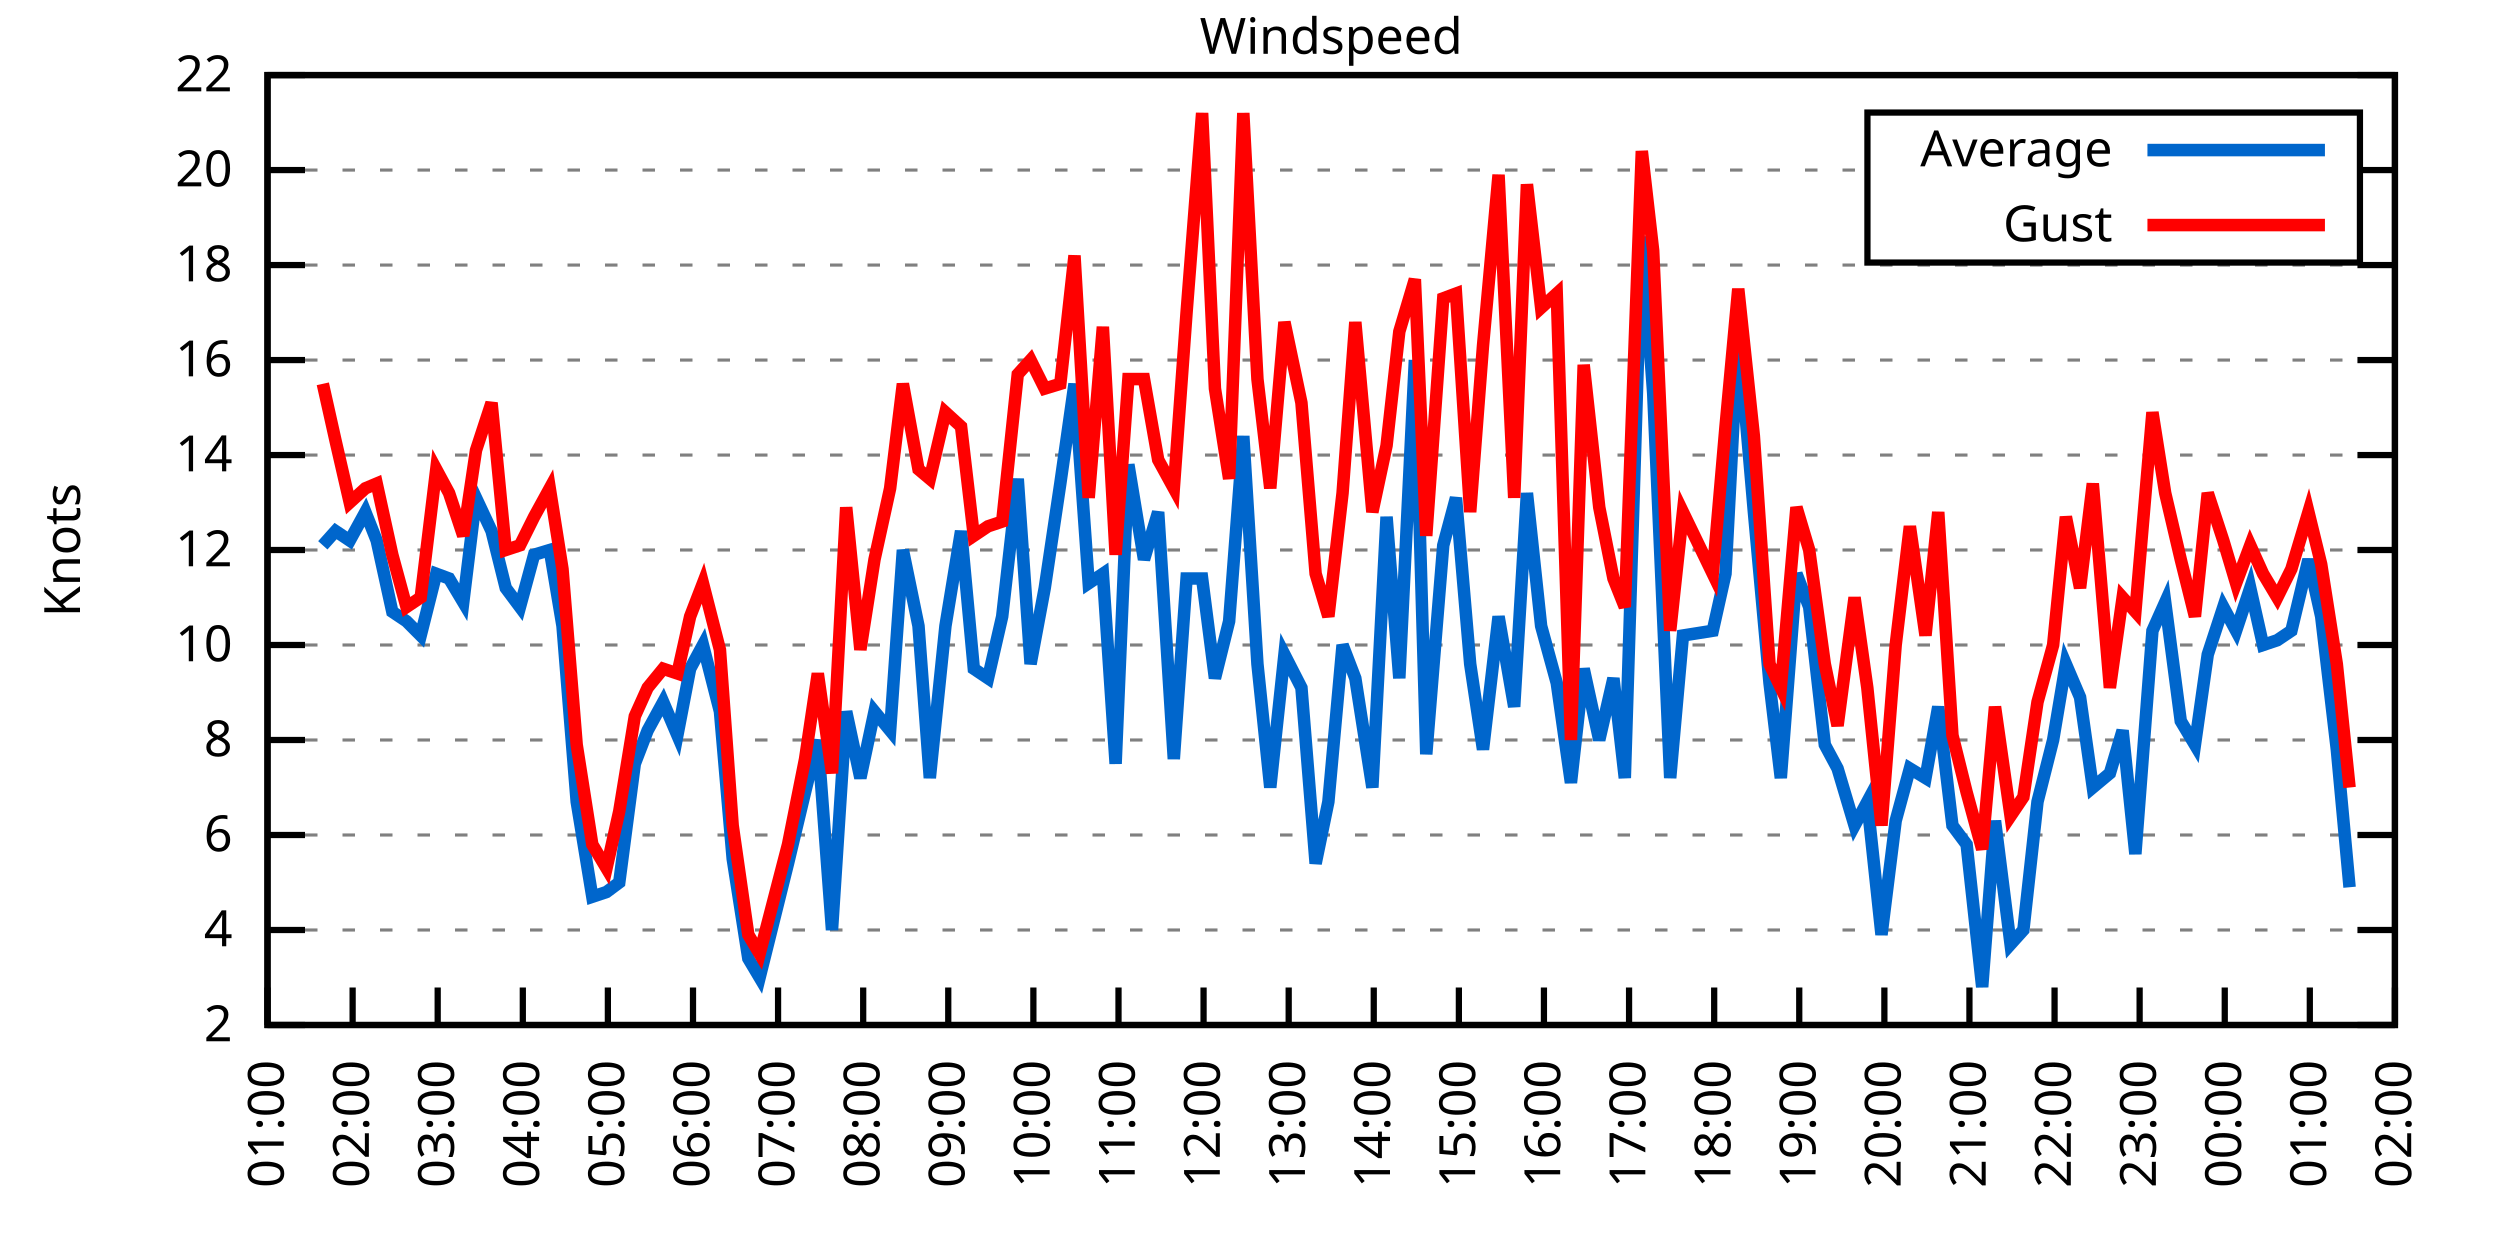
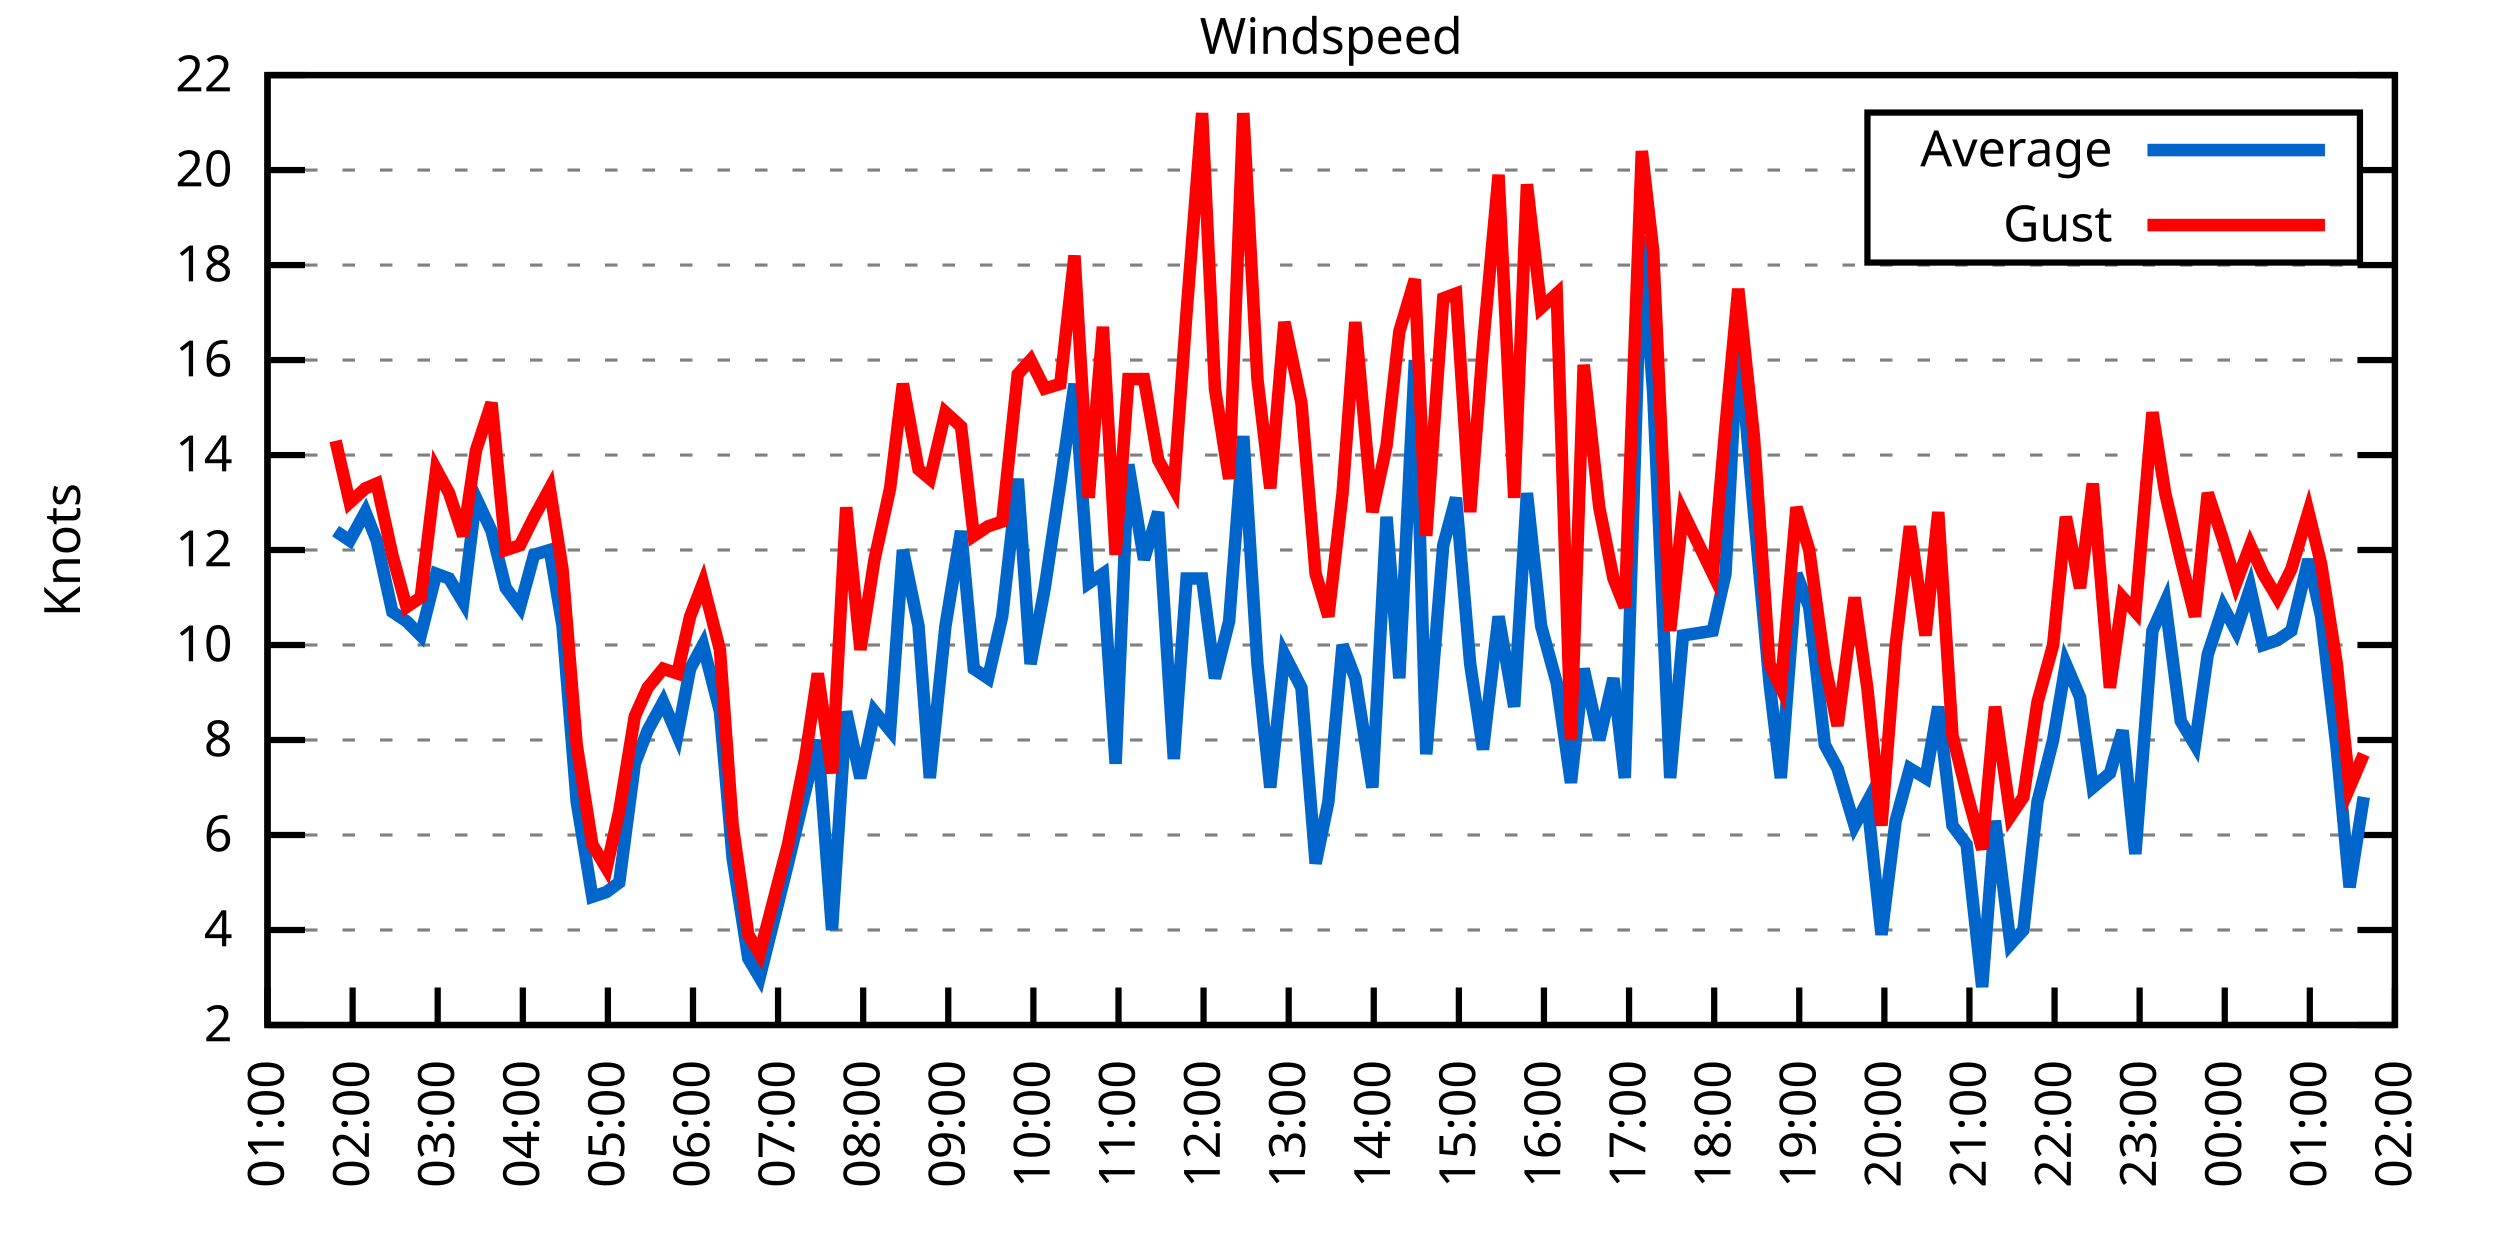
<svg xmlns="http://www.w3.org/2000/svg" xmlns:xlink="http://www.w3.org/1999/xlink" width="400" height="200" viewBox="0 0 400 200">
  <g id="gnuplot_canvas">
    <rect x="0" y="0" width="400" height="200" fill="none" />
    <defs>
      <circle id="gpDot" r="0.5" stroke-width="0.5" stroke="currentColor" />
      <path id="gpPt0" stroke-width="0.333" stroke="currentColor" d="M-1,0 h2 M0,-1 v2" />
      <path id="gpPt1" stroke-width="0.333" stroke="currentColor" d="M-1,-1 L1,1 M1,-1 L-1,1" />
      <path id="gpPt2" stroke-width="0.333" stroke="currentColor" d="M-1,0 L1,0 M0,-1 L0,1 M-1,-1 L1,1 M-1,1 L1,-1" />
      <rect id="gpPt3" stroke-width="0.333" stroke="currentColor" x="-1" y="-1" width="2" height="2" />
      <rect id="gpPt4" stroke-width="0.333" stroke="currentColor" fill="currentColor" x="-1" y="-1" width="2" height="2" />
      <circle id="gpPt5" stroke-width="0.333" stroke="currentColor" cx="0" cy="0" r="1" />
      <use xlink:href="#gpPt5" id="gpPt6" fill="currentColor" stroke="none" />
      <path id="gpPt7" stroke-width="0.333" stroke="currentColor" d="M0,-1.33 L-1.33,0.67 L1.33,0.67 z" />
      <use xlink:href="#gpPt7" id="gpPt8" fill="currentColor" stroke="none" />
      <use xlink:href="#gpPt7" id="gpPt9" stroke="currentColor" transform="rotate(180)" />
      <use xlink:href="#gpPt9" id="gpPt10" fill="currentColor" stroke="none" />
      <use xlink:href="#gpPt3" id="gpPt11" stroke="currentColor" transform="rotate(45)" />
      <use xlink:href="#gpPt11" id="gpPt12" fill="currentColor" stroke="none" />
      <path id="gpPt13" stroke-width="0.333" stroke="currentColor" d="M0,1.330 L1.265,0.411 L0.782,-1.067 L-0.782,-1.076 L-1.265,0.411 z" />
      <use xlink:href="#gpPt13" id="gpPt14" fill="currentColor" stroke="none" />
      <filter id="textbox" filterUnits="objectBoundingBox" x="0" y="0" height="1" width="1">
        <feFlood flood-color="white" flood-opacity="1" result="bgnd" />
        <feComposite in="SourceGraphic" in2="bgnd" operator="atop" />
      </filter>
      <filter id="greybox" filterUnits="objectBoundingBox" x="0" y="0" height="1" width="1">
        <feFlood flood-color="lightgrey" flood-opacity="1" result="grey" />
        <feComposite in="SourceGraphic" in2="grey" operator="atop" />
      </filter>
    </defs>
    <g fill="none" color="white" stroke="currentColor" stroke-width="1.00" stroke-linecap="butt" stroke-linejoin="miter">
</g>
    <g fill="none" color="black" stroke="currentColor" stroke-width="1.00" stroke-linecap="butt" stroke-linejoin="miter">
      <g stroke="none" shape-rendering="crispEdges">
        <polygon fill="rgb(255, 255, 255)" points="42.80,164.00 383.18,164.00 383.18,12.02 42.80,12.02 " />
      </g>
    </g>
    <g fill="none" color="black" stroke="currentColor" stroke-width="1.00" stroke-linecap="butt" stroke-linejoin="miter">
</g>
    <g fill="none" color="black" stroke="black" stroke-width="0.50" stroke-linecap="butt" stroke-linejoin="miter">
</g>
    <g fill="none" color="gray" stroke="currentColor" stroke-width="0.50" stroke-linecap="butt" stroke-linejoin="miter">
      <path stroke="gray" stroke-dasharray="2,4" class="gridline" d="M42.80,164.00 L383.19,164.00  " />
    </g>
    <g fill="none" color="gray" stroke="gray" stroke-width="1.00" stroke-linecap="butt" stroke-linejoin="miter">
</g>
    <g fill="none" color="black" stroke="currentColor" stroke-width="1.00" stroke-linecap="butt" stroke-linejoin="miter">
      <path stroke="black" d="M42.80,164.00 L48.80,164.00 M383.19,164.00 L377.19,164.00  " />
      <g transform="translate(37.20,166.60)" stroke="none" fill="black" font-family="Sans" font-size="8.00" text-anchor="end">
        <text>
          <tspan font-family="Sans"> 2</tspan>
        </text>
      </g>
    </g>
    <g fill="none" color="black" stroke="currentColor" stroke-width="1.00" stroke-linecap="butt" stroke-linejoin="miter">
</g>
    <g fill="none" color="black" stroke="black" stroke-width="0.50" stroke-linecap="butt" stroke-linejoin="miter">
</g>
    <g fill="none" color="gray" stroke="currentColor" stroke-width="0.50" stroke-linecap="butt" stroke-linejoin="miter">
      <path stroke="gray" stroke-dasharray="2,4" class="gridline" d="M42.80,148.80 L383.19,148.80  " />
    </g>
    <g fill="none" color="gray" stroke="gray" stroke-width="1.00" stroke-linecap="butt" stroke-linejoin="miter">
</g>
    <g fill="none" color="black" stroke="currentColor" stroke-width="1.00" stroke-linecap="butt" stroke-linejoin="miter">
      <path stroke="black" d="M42.80,148.80 L48.80,148.80 M383.19,148.80 L377.19,148.80  " />
      <g transform="translate(37.20,151.40)" stroke="none" fill="black" font-family="Sans" font-size="8.00" text-anchor="end">
        <text>
          <tspan font-family="Sans"> 4</tspan>
        </text>
      </g>
    </g>
    <g fill="none" color="black" stroke="currentColor" stroke-width="1.00" stroke-linecap="butt" stroke-linejoin="miter">
</g>
    <g fill="none" color="black" stroke="black" stroke-width="0.50" stroke-linecap="butt" stroke-linejoin="miter">
</g>
    <g fill="none" color="gray" stroke="currentColor" stroke-width="0.50" stroke-linecap="butt" stroke-linejoin="miter">
      <path stroke="gray" stroke-dasharray="2,4" class="gridline" d="M42.80,133.60 L383.19,133.60  " />
    </g>
    <g fill="none" color="gray" stroke="gray" stroke-width="1.00" stroke-linecap="butt" stroke-linejoin="miter">
</g>
    <g fill="none" color="black" stroke="currentColor" stroke-width="1.00" stroke-linecap="butt" stroke-linejoin="miter">
      <path stroke="black" d="M42.80,133.60 L48.80,133.60 M383.19,133.60 L377.19,133.60  " />
      <g transform="translate(37.20,136.20)" stroke="none" fill="black" font-family="Sans" font-size="8.00" text-anchor="end">
        <text>
          <tspan font-family="Sans"> 6</tspan>
        </text>
      </g>
    </g>
    <g fill="none" color="black" stroke="currentColor" stroke-width="1.00" stroke-linecap="butt" stroke-linejoin="miter">
</g>
    <g fill="none" color="black" stroke="black" stroke-width="0.50" stroke-linecap="butt" stroke-linejoin="miter">
</g>
    <g fill="none" color="gray" stroke="currentColor" stroke-width="0.50" stroke-linecap="butt" stroke-linejoin="miter">
      <path stroke="gray" stroke-dasharray="2,4" class="gridline" d="M42.80,118.40 L383.19,118.40  " />
    </g>
    <g fill="none" color="gray" stroke="gray" stroke-width="1.00" stroke-linecap="butt" stroke-linejoin="miter">
</g>
    <g fill="none" color="black" stroke="currentColor" stroke-width="1.00" stroke-linecap="butt" stroke-linejoin="miter">
      <path stroke="black" d="M42.80,118.40 L48.80,118.40 M383.19,118.40 L377.19,118.40  " />
      <g transform="translate(37.20,121.00)" stroke="none" fill="black" font-family="Sans" font-size="8.00" text-anchor="end">
        <text>
          <tspan font-family="Sans"> 8</tspan>
        </text>
      </g>
    </g>
    <g fill="none" color="black" stroke="currentColor" stroke-width="1.00" stroke-linecap="butt" stroke-linejoin="miter">
</g>
    <g fill="none" color="black" stroke="black" stroke-width="0.50" stroke-linecap="butt" stroke-linejoin="miter">
</g>
    <g fill="none" color="gray" stroke="currentColor" stroke-width="0.50" stroke-linecap="butt" stroke-linejoin="miter">
      <path stroke="gray" stroke-dasharray="2,4" class="gridline" d="M42.80,103.20 L383.19,103.20  " />
    </g>
    <g fill="none" color="gray" stroke="gray" stroke-width="1.00" stroke-linecap="butt" stroke-linejoin="miter">
</g>
    <g fill="none" color="black" stroke="currentColor" stroke-width="1.00" stroke-linecap="butt" stroke-linejoin="miter">
      <path stroke="black" d="M42.80,103.20 L48.80,103.20 M383.19,103.20 L377.19,103.20  " />
      <g transform="translate(37.20,105.80)" stroke="none" fill="black" font-family="Sans" font-size="8.00" text-anchor="end">
        <text>
          <tspan font-family="Sans"> 10</tspan>
        </text>
      </g>
    </g>
    <g fill="none" color="black" stroke="currentColor" stroke-width="1.00" stroke-linecap="butt" stroke-linejoin="miter">
</g>
    <g fill="none" color="black" stroke="black" stroke-width="0.50" stroke-linecap="butt" stroke-linejoin="miter">
</g>
    <g fill="none" color="gray" stroke="currentColor" stroke-width="0.50" stroke-linecap="butt" stroke-linejoin="miter">
      <path stroke="gray" stroke-dasharray="2,4" class="gridline" d="M42.80,88.00 L383.19,88.00  " />
    </g>
    <g fill="none" color="gray" stroke="gray" stroke-width="1.00" stroke-linecap="butt" stroke-linejoin="miter">
</g>
    <g fill="none" color="black" stroke="currentColor" stroke-width="1.00" stroke-linecap="butt" stroke-linejoin="miter">
      <path stroke="black" d="M42.80,88.00 L48.80,88.00 M383.19,88.00 L377.19,88.00  " />
      <g transform="translate(37.20,90.60)" stroke="none" fill="black" font-family="Sans" font-size="8.00" text-anchor="end">
        <text>
          <tspan font-family="Sans"> 12</tspan>
        </text>
      </g>
    </g>
    <g fill="none" color="black" stroke="currentColor" stroke-width="1.00" stroke-linecap="butt" stroke-linejoin="miter">
</g>
    <g fill="none" color="black" stroke="black" stroke-width="0.50" stroke-linecap="butt" stroke-linejoin="miter">
</g>
    <g fill="none" color="gray" stroke="currentColor" stroke-width="0.50" stroke-linecap="butt" stroke-linejoin="miter">
      <path stroke="gray" stroke-dasharray="2,4" class="gridline" d="M42.80,72.81 L383.19,72.81  " />
    </g>
    <g fill="none" color="gray" stroke="gray" stroke-width="1.00" stroke-linecap="butt" stroke-linejoin="miter">
</g>
    <g fill="none" color="black" stroke="currentColor" stroke-width="1.00" stroke-linecap="butt" stroke-linejoin="miter">
      <path stroke="black" d="M42.80,72.81 L48.80,72.81 M383.19,72.81 L377.19,72.81  " />
      <g transform="translate(37.20,75.41)" stroke="none" fill="black" font-family="Sans" font-size="8.00" text-anchor="end">
        <text>
          <tspan font-family="Sans"> 14</tspan>
        </text>
      </g>
    </g>
    <g fill="none" color="black" stroke="currentColor" stroke-width="1.00" stroke-linecap="butt" stroke-linejoin="miter">
</g>
    <g fill="none" color="black" stroke="black" stroke-width="0.50" stroke-linecap="butt" stroke-linejoin="miter">
</g>
    <g fill="none" color="gray" stroke="currentColor" stroke-width="0.50" stroke-linecap="butt" stroke-linejoin="miter">
      <path stroke="gray" stroke-dasharray="2,4" class="gridline" d="M42.80,57.61 L383.19,57.61  " />
    </g>
    <g fill="none" color="gray" stroke="gray" stroke-width="1.00" stroke-linecap="butt" stroke-linejoin="miter">
</g>
    <g fill="none" color="black" stroke="currentColor" stroke-width="1.00" stroke-linecap="butt" stroke-linejoin="miter">
      <path stroke="black" d="M42.80,57.61 L48.80,57.61 M383.19,57.61 L377.19,57.61  " />
      <g transform="translate(37.20,60.21)" stroke="none" fill="black" font-family="Sans" font-size="8.00" text-anchor="end">
        <text>
          <tspan font-family="Sans"> 16</tspan>
        </text>
      </g>
    </g>
    <g fill="none" color="black" stroke="currentColor" stroke-width="1.00" stroke-linecap="butt" stroke-linejoin="miter">
</g>
    <g fill="none" color="black" stroke="black" stroke-width="0.50" stroke-linecap="butt" stroke-linejoin="miter">
</g>
    <g fill="none" color="gray" stroke="currentColor" stroke-width="0.50" stroke-linecap="butt" stroke-linejoin="miter">
      <path stroke="gray" stroke-dasharray="2,4" class="gridline" d="M42.80,42.41 L383.19,42.41  " />
    </g>
    <g fill="none" color="gray" stroke="gray" stroke-width="1.00" stroke-linecap="butt" stroke-linejoin="miter">
</g>
    <g fill="none" color="black" stroke="currentColor" stroke-width="1.00" stroke-linecap="butt" stroke-linejoin="miter">
      <path stroke="black" d="M42.80,42.41 L48.80,42.41 M383.19,42.41 L377.19,42.41  " />
      <g transform="translate(37.20,45.01)" stroke="none" fill="black" font-family="Sans" font-size="8.00" text-anchor="end">
        <text>
          <tspan font-family="Sans"> 18</tspan>
        </text>
      </g>
    </g>
    <g fill="none" color="black" stroke="currentColor" stroke-width="1.00" stroke-linecap="butt" stroke-linejoin="miter">
</g>
    <g fill="none" color="black" stroke="black" stroke-width="0.50" stroke-linecap="butt" stroke-linejoin="miter">
</g>
    <g fill="none" color="gray" stroke="currentColor" stroke-width="0.50" stroke-linecap="butt" stroke-linejoin="miter">
      <path stroke="gray" stroke-dasharray="2,4" class="gridline" d="M42.80,27.21 L298.79,27.21 M377.59,27.21 L383.19,27.21  " />
    </g>
    <g fill="none" color="gray" stroke="gray" stroke-width="1.00" stroke-linecap="butt" stroke-linejoin="miter">
</g>
    <g fill="none" color="black" stroke="currentColor" stroke-width="1.00" stroke-linecap="butt" stroke-linejoin="miter">
      <path stroke="black" d="M42.80,27.21 L48.80,27.21 M383.19,27.21 L377.19,27.21  " />
      <g transform="translate(37.20,29.81)" stroke="none" fill="black" font-family="Sans" font-size="8.00" text-anchor="end">
        <text>
          <tspan font-family="Sans"> 20</tspan>
        </text>
      </g>
    </g>
    <g fill="none" color="black" stroke="currentColor" stroke-width="1.00" stroke-linecap="butt" stroke-linejoin="miter">
</g>
    <g fill="none" color="black" stroke="black" stroke-width="0.50" stroke-linecap="butt" stroke-linejoin="miter">
</g>
    <g fill="none" color="gray" stroke="currentColor" stroke-width="0.50" stroke-linecap="butt" stroke-linejoin="miter">
      <path stroke="gray" stroke-dasharray="2,4" class="gridline" d="M42.80,12.01 L383.19,12.01  " />
    </g>
    <g fill="none" color="gray" stroke="gray" stroke-width="1.00" stroke-linecap="butt" stroke-linejoin="miter">
</g>
    <g fill="none" color="black" stroke="currentColor" stroke-width="1.00" stroke-linecap="butt" stroke-linejoin="miter">
      <path stroke="black" d="M42.80,12.01 L48.80,12.01 M383.19,12.01 L377.19,12.01  " />
      <g transform="translate(37.20,14.61)" stroke="none" fill="black" font-family="Sans" font-size="8.00" text-anchor="end">
        <text>
          <tspan font-family="Sans"> 22</tspan>
        </text>
      </g>
    </g>
    <g fill="none" color="black" stroke="currentColor" stroke-width="1.00" stroke-linecap="butt" stroke-linejoin="miter">
      <path stroke="black" d="M42.80,164.00 L42.80,158.00  " />
      <g transform="translate(45.40,169.60) rotate(270.00)" stroke="none" fill="black" font-family="Sans" font-size="8.00" text-anchor="end">
        <text>
          <tspan font-family="Sans">01:00</tspan>
        </text>
      </g>
    </g>
    <g fill="none" color="black" stroke="currentColor" stroke-width="1.00" stroke-linecap="butt" stroke-linejoin="miter">
      <path stroke="black" d="M56.42,164.00 L56.42,158.00  " />
      <g transform="translate(59.02,169.60) rotate(270.00)" stroke="none" fill="black" font-family="Sans" font-size="8.00" text-anchor="end">
        <text>
          <tspan font-family="Sans">02:00</tspan>
        </text>
      </g>
    </g>
    <g fill="none" color="black" stroke="currentColor" stroke-width="1.00" stroke-linecap="butt" stroke-linejoin="miter">
      <path stroke="black" d="M70.03,164.00 L70.03,158.00  " />
      <g transform="translate(72.63,169.60) rotate(270.00)" stroke="none" fill="black" font-family="Sans" font-size="8.00" text-anchor="end">
        <text>
          <tspan font-family="Sans">03:00</tspan>
        </text>
      </g>
    </g>
    <g fill="none" color="black" stroke="currentColor" stroke-width="1.00" stroke-linecap="butt" stroke-linejoin="miter">
      <path stroke="black" d="M83.65,164.00 L83.65,158.00  " />
      <g transform="translate(86.25,169.60) rotate(270.00)" stroke="none" fill="black" font-family="Sans" font-size="8.00" text-anchor="end">
        <text>
          <tspan font-family="Sans">04:00</tspan>
        </text>
      </g>
    </g>
    <g fill="none" color="black" stroke="currentColor" stroke-width="1.00" stroke-linecap="butt" stroke-linejoin="miter">
      <path stroke="black" d="M97.26,164.00 L97.26,158.00  " />
      <g transform="translate(99.86,169.60) rotate(270.00)" stroke="none" fill="black" font-family="Sans" font-size="8.00" text-anchor="end">
        <text>
          <tspan font-family="Sans">05:00</tspan>
        </text>
      </g>
    </g>
    <g fill="none" color="black" stroke="currentColor" stroke-width="1.00" stroke-linecap="butt" stroke-linejoin="miter">
      <path stroke="black" d="M110.88,164.00 L110.88,158.00  " />
      <g transform="translate(113.48,169.60) rotate(270.00)" stroke="none" fill="black" font-family="Sans" font-size="8.00" text-anchor="end">
        <text>
          <tspan font-family="Sans">06:00</tspan>
        </text>
      </g>
    </g>
    <g fill="none" color="black" stroke="currentColor" stroke-width="1.00" stroke-linecap="butt" stroke-linejoin="miter">
      <path stroke="black" d="M124.49,164.00 L124.49,158.00  " />
      <g transform="translate(127.09,169.60) rotate(270.00)" stroke="none" fill="black" font-family="Sans" font-size="8.00" text-anchor="end">
        <text>
          <tspan font-family="Sans">07:00</tspan>
        </text>
      </g>
    </g>
    <g fill="none" color="black" stroke="currentColor" stroke-width="1.00" stroke-linecap="butt" stroke-linejoin="miter">
      <path stroke="black" d="M138.11,164.00 L138.11,158.00  " />
      <g transform="translate(140.71,169.60) rotate(270.00)" stroke="none" fill="black" font-family="Sans" font-size="8.00" text-anchor="end">
        <text>
          <tspan font-family="Sans">08:00</tspan>
        </text>
      </g>
    </g>
    <g fill="none" color="black" stroke="currentColor" stroke-width="1.00" stroke-linecap="butt" stroke-linejoin="miter">
      <path stroke="black" d="M151.72,164.00 L151.72,158.00  " />
      <g transform="translate(154.32,169.60) rotate(270.00)" stroke="none" fill="black" font-family="Sans" font-size="8.00" text-anchor="end">
        <text>
          <tspan font-family="Sans">09:00</tspan>
        </text>
      </g>
    </g>
    <g fill="none" color="black" stroke="currentColor" stroke-width="1.00" stroke-linecap="butt" stroke-linejoin="miter">
      <path stroke="black" d="M165.34,164.00 L165.34,158.00  " />
      <g transform="translate(167.94,169.60) rotate(270.00)" stroke="none" fill="black" font-family="Sans" font-size="8.00" text-anchor="end">
        <text>
          <tspan font-family="Sans">10:00</tspan>
        </text>
      </g>
    </g>
    <g fill="none" color="black" stroke="currentColor" stroke-width="1.00" stroke-linecap="butt" stroke-linejoin="miter">
      <path stroke="black" d="M178.96,164.00 L178.96,158.00  " />
      <g transform="translate(181.56,169.60) rotate(270.00)" stroke="none" fill="black" font-family="Sans" font-size="8.00" text-anchor="end">
        <text>
          <tspan font-family="Sans">11:00</tspan>
        </text>
      </g>
    </g>
    <g fill="none" color="black" stroke="currentColor" stroke-width="1.00" stroke-linecap="butt" stroke-linejoin="miter">
      <path stroke="black" d="M192.57,164.00 L192.57,158.00  " />
      <g transform="translate(195.17,169.60) rotate(270.00)" stroke="none" fill="black" font-family="Sans" font-size="8.00" text-anchor="end">
        <text>
          <tspan font-family="Sans">12:00</tspan>
        </text>
      </g>
    </g>
    <g fill="none" color="black" stroke="currentColor" stroke-width="1.00" stroke-linecap="butt" stroke-linejoin="miter">
      <path stroke="black" d="M206.19,164.00 L206.19,158.00  " />
      <g transform="translate(208.79,169.60) rotate(270.00)" stroke="none" fill="black" font-family="Sans" font-size="8.00" text-anchor="end">
        <text>
          <tspan font-family="Sans">13:00</tspan>
        </text>
      </g>
    </g>
    <g fill="none" color="black" stroke="currentColor" stroke-width="1.00" stroke-linecap="butt" stroke-linejoin="miter">
      <path stroke="black" d="M219.80,164.00 L219.80,158.00  " />
      <g transform="translate(222.40,169.60) rotate(270.00)" stroke="none" fill="black" font-family="Sans" font-size="8.00" text-anchor="end">
        <text>
          <tspan font-family="Sans">14:00</tspan>
        </text>
      </g>
    </g>
    <g fill="none" color="black" stroke="currentColor" stroke-width="1.00" stroke-linecap="butt" stroke-linejoin="miter">
      <path stroke="black" d="M233.42,164.00 L233.42,158.00  " />
      <g transform="translate(236.02,169.60) rotate(270.00)" stroke="none" fill="black" font-family="Sans" font-size="8.00" text-anchor="end">
        <text>
          <tspan font-family="Sans">15:00</tspan>
        </text>
      </g>
    </g>
    <g fill="none" color="black" stroke="currentColor" stroke-width="1.00" stroke-linecap="butt" stroke-linejoin="miter">
      <path stroke="black" d="M247.03,164.00 L247.03,158.00  " />
      <g transform="translate(249.63,169.60) rotate(270.00)" stroke="none" fill="black" font-family="Sans" font-size="8.00" text-anchor="end">
        <text>
          <tspan font-family="Sans">16:00</tspan>
        </text>
      </g>
    </g>
    <g fill="none" color="black" stroke="currentColor" stroke-width="1.00" stroke-linecap="butt" stroke-linejoin="miter">
      <path stroke="black" d="M260.65,164.00 L260.65,158.00  " />
      <g transform="translate(263.25,169.60) rotate(270.00)" stroke="none" fill="black" font-family="Sans" font-size="8.00" text-anchor="end">
        <text>
          <tspan font-family="Sans">17:00</tspan>
        </text>
      </g>
    </g>
    <g fill="none" color="black" stroke="currentColor" stroke-width="1.00" stroke-linecap="butt" stroke-linejoin="miter">
      <path stroke="black" d="M274.27,164.00 L274.27,158.00  " />
      <g transform="translate(276.87,169.60) rotate(270.00)" stroke="none" fill="black" font-family="Sans" font-size="8.00" text-anchor="end">
        <text>
          <tspan font-family="Sans">18:00</tspan>
        </text>
      </g>
    </g>
    <g fill="none" color="black" stroke="currentColor" stroke-width="1.00" stroke-linecap="butt" stroke-linejoin="miter">
      <path stroke="black" d="M287.88,164.00 L287.88,158.00  " />
      <g transform="translate(290.48,169.60) rotate(270.00)" stroke="none" fill="black" font-family="Sans" font-size="8.00" text-anchor="end">
        <text>
          <tspan font-family="Sans">19:00</tspan>
        </text>
      </g>
    </g>
    <g fill="none" color="black" stroke="currentColor" stroke-width="1.00" stroke-linecap="butt" stroke-linejoin="miter">
      <path stroke="black" d="M301.50,164.00 L301.50,158.00  " />
      <g transform="translate(304.10,169.60) rotate(270.00)" stroke="none" fill="black" font-family="Sans" font-size="8.00" text-anchor="end">
        <text>
          <tspan font-family="Sans">20:00</tspan>
        </text>
      </g>
    </g>
    <g fill="none" color="black" stroke="currentColor" stroke-width="1.00" stroke-linecap="butt" stroke-linejoin="miter">
      <path stroke="black" d="M315.11,164.00 L315.11,158.00  " />
      <g transform="translate(317.71,169.60) rotate(270.00)" stroke="none" fill="black" font-family="Sans" font-size="8.00" text-anchor="end">
        <text>
          <tspan font-family="Sans">21:00</tspan>
        </text>
      </g>
    </g>
    <g fill="none" color="black" stroke="currentColor" stroke-width="1.00" stroke-linecap="butt" stroke-linejoin="miter">
      <path stroke="black" d="M328.73,164.00 L328.73,158.00  " />
      <g transform="translate(331.33,169.60) rotate(270.00)" stroke="none" fill="black" font-family="Sans" font-size="8.00" text-anchor="end">
        <text>
          <tspan font-family="Sans">22:00</tspan>
        </text>
      </g>
    </g>
    <g fill="none" color="black" stroke="currentColor" stroke-width="1.00" stroke-linecap="butt" stroke-linejoin="miter">
      <path stroke="black" d="M342.34,164.00 L342.34,158.00  " />
      <g transform="translate(344.94,169.60) rotate(270.00)" stroke="none" fill="black" font-family="Sans" font-size="8.00" text-anchor="end">
        <text>
          <tspan font-family="Sans">23:00</tspan>
        </text>
      </g>
    </g>
    <g fill="none" color="black" stroke="currentColor" stroke-width="1.00" stroke-linecap="butt" stroke-linejoin="miter">
      <path stroke="black" d="M355.96,164.00 L355.96,158.00  " />
      <g transform="translate(358.56,169.60) rotate(270.00)" stroke="none" fill="black" font-family="Sans" font-size="8.00" text-anchor="end">
        <text>
          <tspan font-family="Sans">00:00</tspan>
        </text>
      </g>
    </g>
    <g fill="none" color="black" stroke="currentColor" stroke-width="1.00" stroke-linecap="butt" stroke-linejoin="miter">
      <path stroke="black" d="M369.57,164.00 L369.57,158.00  " />
      <g transform="translate(372.17,169.60) rotate(270.00)" stroke="none" fill="black" font-family="Sans" font-size="8.00" text-anchor="end">
        <text>
          <tspan font-family="Sans">01:00</tspan>
        </text>
      </g>
    </g>
    <g fill="none" color="black" stroke="currentColor" stroke-width="1.00" stroke-linecap="butt" stroke-linejoin="miter">
      <path stroke="black" d="M383.19,164.00 L383.19,158.00  " />
      <g transform="translate(385.79,169.60) rotate(270.00)" stroke="none" fill="black" font-family="Sans" font-size="8.00" text-anchor="end">
        <text>
          <tspan font-family="Sans">02:00</tspan>
        </text>
      </g>
    </g>
    <g fill="none" color="black" stroke="currentColor" stroke-width="1.00" stroke-linecap="butt" stroke-linejoin="miter">
</g>
    <g fill="none" color="black" stroke="currentColor" stroke-width="1.00" stroke-linecap="butt" stroke-linejoin="miter">
      <path stroke="black" d="M42.80,12.01 L42.80,164.00 L383.19,164.00 L383.19,12.01 L42.80,12.01 Z  " />
    </g>
    <g fill="none" color="black" stroke="currentColor" stroke-width="1.00" stroke-linecap="butt" stroke-linejoin="miter">
</g>
    <g fill="none" color="black" stroke="currentColor" stroke-width="1.00" stroke-linecap="butt" stroke-linejoin="miter">
      <path stroke="black" d="M298.79,42.01 L298.79,18.01 L377.59,18.01 L377.59,42.01 L298.79,42.01 Z  " />
    </g>
    <g id="Windspeed_plot_1">
      <g fill="none" color="white" stroke="black" stroke-width="2.00" stroke-linecap="butt" stroke-linejoin="miter">
</g>
      <g fill="none" color="black" stroke="currentColor" stroke-width="2.00" stroke-linecap="butt" stroke-linejoin="miter">
        <g transform="translate(337.99,26.61)" stroke="none" fill="black" font-family="Sans" font-size="8.00" text-anchor="end">
          <text>
            <tspan font-family="Sans">Average</tspan>
          </text>
        </g>
      </g>
      <g fill="none" color="black" stroke="currentColor" stroke-width="2.00" stroke-linecap="butt" stroke-linejoin="miter">
-         <path stroke="rgb(  0, 102, 204)" d="M343.59,24.01 L371.99,24.01 M51.65,87.25 L53.69,84.97 L55.96,86.49 L58.46,81.93 L60.27,86.49 L62.77,97.88   L65.04,99.40 L67.31,101.68 L69.80,91.80 L71.85,92.56 L74.12,96.36 L76.16,79.65 L78.65,84.97 L80.92,94.08   L83.19,97.12 L85.46,88.76 L87.96,88.00 L90.00,100.16 L92.27,128.28 L94.77,143.48 L97.04,142.72 L99.08,141.20   L101.57,122.20 L103.62,116.88 L106.11,112.32 L108.38,117.64 L110.42,107.00 L112.47,103.20 L115.19,113.84 L117.23,137.40   L119.73,153.36 L121.54,156.40 L126.08,138.16 L128.81,126.76 L130.85,118.40 L133.12,148.80 L135.39,113.84 L137.66,124.48   L139.92,113.84 L142.42,116.88 L144.46,88.00 L146.96,100.16 L148.77,124.48 L151.27,100.16 L153.77,84.97 L155.81,107.00   L158.08,108.52 L160.35,98.64 L162.84,76.61 L164.89,106.24 L167.16,94.08 L169.65,77.37 L171.92,61.41 L174.19,93.32   L176.46,91.80 L178.50,122.20 L180.54,74.33 L183.04,89.52 L185.31,81.93 L187.81,121.44 L189.85,92.56 L192.34,92.56   L194.39,108.52 L196.66,99.40 L198.93,69.77 L201.19,106.24 L203.24,126.00 L205.51,104.72 L208.23,110.04 L210.50,138.16   L212.54,128.28 L214.81,103.20 L216.85,108.52 L219.58,126.00 L221.85,82.69 L223.89,108.52 L226.38,57.61 L228.20,120.68   L230.92,87.25 L232.96,79.65 L235.23,106.24 L237.28,119.92 L239.77,98.64 L242.27,113.08 L244.31,78.89 L246.58,100.16   L249.08,109.28 L251.35,125.24 L253.39,107.00 L255.88,118.40 L258.15,108.52 L259.97,124.48 L262.69,37.85 L264.51,62.93   L267.23,124.48 L269.27,101.68 L274.04,100.92 L276.08,91.80 L278.12,53.05 L280.62,81.93 L283.12,109.28 L284.93,124.48   L287.43,91.80 L289.47,97.12 L291.97,119.16 L294.01,122.96 L296.73,132.08 L298.77,128.28 L301.04,149.56 L303.31,131.32   L305.58,122.96 L308.08,124.48 L310.12,113.08 L312.39,132.08 L314.66,135.12 L317.15,157.92 L319.20,131.32 L321.69,151.08   L323.74,148.80 L326.00,128.28 L328.50,118.40 L330.54,106.24 L332.81,111.56 L334.85,126.00 L337.58,123.72 L339.62,116.88   L341.66,136.64 L344.39,100.92 L346.43,96.36 L348.92,115.36 L351.19,119.16 L353.24,104.72 L355.73,97.12 L357.77,100.92   L360.04,94.08 L362.09,103.20 L364.36,102.44 L366.62,100.92 L369.35,89.52 L371.39,98.64 L373.89,119.92 L375.93,141.96    " />
+         <path stroke="rgb(  0, 102, 204)" d="M343.59,24.01 L371.99,24.01 M53.69,84.97 L55.96,86.49 L58.46,81.93 L60.27,86.49 L62.77,97.88 L65.04,99.40   L67.31,101.68 L69.80,91.80 L71.85,92.56 L74.12,96.36 L76.16,79.65 L78.65,84.97 L80.92,94.08 L83.19,97.12   L85.46,88.76 L87.96,88.00 L90.00,100.16 L92.27,128.28 L94.77,143.48 L97.04,142.72 L99.08,141.20 L101.57,122.20   L103.62,116.88 L106.11,112.32 L108.38,117.64 L110.42,107.00 L112.47,103.20 L115.19,113.84 L117.23,137.40 L119.73,153.36   L121.54,156.40 L126.08,138.16 L128.81,126.76 L130.85,118.40 L133.12,148.80 L135.39,113.84 L137.66,124.48 L139.92,113.84   L142.42,116.88 L144.46,88.00 L146.96,100.16 L148.77,124.48 L151.27,100.16 L153.77,84.97 L155.81,107.00 L158.08,108.52   L160.35,98.64 L162.84,76.61 L164.89,106.24 L167.16,94.08 L169.65,77.37 L171.92,61.41 L174.19,93.32 L176.46,91.80   L178.50,122.20 L180.54,74.33 L183.04,89.52 L185.31,81.93 L187.81,121.44 L189.85,92.56 L192.34,92.56 L194.39,108.52   L196.66,99.40 L198.93,69.77 L201.19,106.24 L203.24,126.00 L205.51,104.72 L208.23,110.04 L210.50,138.16 L212.54,128.28   L214.81,103.20 L216.85,108.52 L219.58,126.00 L221.85,82.69 L223.89,108.52 L226.38,57.61 L228.20,120.68 L230.92,87.25   L232.96,79.65 L235.23,106.24 L237.28,119.92 L239.77,98.64 L242.27,113.08 L244.31,78.89 L246.58,100.16 L249.08,109.28   L251.35,125.24 L253.39,107.00 L255.88,118.40 L258.15,108.52 L259.97,124.48 L262.69,37.85 L264.51,62.93 L267.23,124.48   L269.27,101.68 L274.04,100.92 L276.08,91.80 L278.12,53.05 L280.62,81.93 L283.12,109.28 L284.93,124.48 L287.43,91.80   L289.47,97.12 L291.97,119.16 L294.01,122.96 L296.73,132.08 L298.77,128.28 L301.04,149.56 L303.31,131.32 L305.58,122.96   L308.08,124.48 L310.12,113.08 L312.39,132.08 L314.66,135.12 L317.15,157.92 L319.20,131.32 L321.69,151.08 L323.74,148.80   L326.00,128.28 L328.50,118.40 L330.54,106.24 L332.81,111.56 L334.85,126.00 L337.58,123.72 L339.62,116.88 L341.66,136.64   L344.39,100.92 L346.43,96.36 L348.92,115.36 L351.19,119.16 L353.24,104.72 L355.73,97.12 L357.77,100.92 L360.04,94.08   L362.09,103.20 L364.36,102.44 L366.62,100.92 L369.35,89.52 L371.39,98.64 L373.89,119.92 L375.93,141.96 L378.20,127.52    " />
      </g>
    </g>
    <g id="Windspeed_plot_2">
      <g fill="none" color="black" stroke="currentColor" stroke-width="2.00" stroke-linecap="butt" stroke-linejoin="miter">
        <g transform="translate(337.99,38.61)" stroke="none" fill="black" font-family="Sans" font-size="8.00" text-anchor="end">
          <text>
            <tspan font-family="Sans">Gust</tspan>
          </text>
        </g>
      </g>
      <g fill="none" color="black" stroke="currentColor" stroke-width="2.00" stroke-linecap="butt" stroke-linejoin="miter">
-         <path stroke="rgb(255,   0,   0)" d="M343.59,36.01 L371.99,36.01 M51.65,61.41 L53.69,70.53 L55.96,80.41 L58.46,78.13 L60.27,77.37 L62.77,88.76   L65.04,97.12 L67.31,95.60 L69.80,75.09 L71.85,78.89 L74.12,85.73 L76.16,72.05 L78.65,64.45 L80.92,88.00   L83.19,87.25 L85.46,82.69 L87.96,78.13 L90.00,91.04 L92.27,119.16 L94.77,135.12 L97.04,138.92 L99.08,129.80   L101.57,114.60 L103.62,110.04 L106.11,107.00 L108.38,107.76 L110.42,98.64 L112.47,93.32 L115.19,103.96 L117.23,132.08   L119.73,149.56 L121.54,152.60 L126.08,135.12 L128.81,121.44 L130.85,107.76 L133.12,123.72 L135.39,81.17 L137.66,103.96   L139.92,89.52 L142.42,78.13 L144.46,61.41 L146.96,75.09 L148.77,76.61 L151.27,65.97 L153.77,68.25 L155.81,85.73   L158.08,84.21 L160.35,83.45 L162.84,59.89 L164.89,57.61 L167.16,62.17 L169.65,61.41 L171.92,40.89 L174.19,79.65   L176.46,52.29 L178.50,88.76 L180.54,60.65 L183.04,60.65 L185.31,73.57 L187.81,78.13 L189.85,50.01 L192.34,18.09   L194.39,62.17 L196.66,76.61 L198.93,18.09 L201.19,60.65 L203.24,78.13 L205.51,51.53 L208.23,64.45 L210.50,91.80   L212.54,98.64 L214.81,78.89 L216.85,51.53 L219.58,81.93 L221.85,71.29 L223.89,53.05 L226.38,44.69 L228.20,85.73   L230.92,47.73 L232.96,46.97 L235.23,81.93 L237.28,55.33 L239.77,27.97 L242.27,79.65 L244.31,29.49 L246.58,49.25   L249.08,46.97 L251.35,118.40 L253.39,58.37 L255.88,81.17 L258.15,92.56 L259.97,97.12 L262.69,24.17 L264.51,40.13   L267.23,100.92 L269.27,81.93 L274.04,91.80 L276.08,68.25 L278.12,46.21 L280.62,69.77 L283.12,106.24 L284.93,110.04   L287.43,81.17 L289.47,88.00 L291.97,106.24 L294.01,116.12 L296.73,95.60 L298.77,110.04 L301.04,132.08 L303.31,103.20   L305.58,84.21 L308.08,101.68 L310.12,81.93 L312.39,117.64 L314.66,126.76 L317.15,135.88 L319.20,113.08 L321.69,130.56   L323.74,127.52 L326.00,112.32 L328.50,103.20 L330.54,82.69 L332.81,94.08 L334.85,77.37 L337.58,110.04 L339.62,95.60   L341.66,97.88 L344.39,65.97 L346.43,78.89 L348.92,89.52 L351.19,98.64 L353.24,78.89 L355.73,86.49 L357.77,93.32   L360.04,87.25 L362.09,91.80 L364.36,95.60 L366.62,91.04 L369.35,81.93 L371.39,90.28 L373.89,106.24 L375.93,126.00    " />
+         <path stroke="rgb(255,   0,   0)" d="M343.59,36.01 L371.99,36.01 M53.69,70.53 L55.96,80.41 L58.46,78.13 L60.27,77.37 L62.77,88.76 L65.04,97.12   L67.31,95.60 L69.80,75.09 L71.85,78.89 L74.12,85.73 L76.16,72.05 L78.65,64.45 L80.92,88.00 L83.19,87.25   L85.46,82.69 L87.96,78.13 L90.00,91.04 L92.27,119.16 L94.77,135.12 L97.04,138.92 L99.08,129.80 L101.57,114.60   L103.62,110.04 L106.11,107.00 L108.38,107.76 L110.42,98.64 L112.47,93.32 L115.19,103.96 L117.23,132.08 L119.73,149.56   L121.54,152.60 L126.08,135.12 L128.81,121.44 L130.85,107.76 L133.12,123.72 L135.39,81.17 L137.66,103.96 L139.92,89.52   L142.42,78.13 L144.46,61.41 L146.96,75.09 L148.77,76.61 L151.27,65.97 L153.77,68.25 L155.81,85.73 L158.08,84.21   L160.35,83.45 L162.84,59.89 L164.89,57.61 L167.16,62.17 L169.65,61.41 L171.92,40.89 L174.19,79.65 L176.46,52.29   L178.50,88.76 L180.54,60.65 L183.04,60.65 L185.31,73.57 L187.81,78.13 L189.85,50.01 L192.34,18.09 L194.39,62.17   L196.66,76.61 L198.93,18.09 L201.19,60.65 L203.24,78.13 L205.51,51.53 L208.23,64.45 L210.50,91.80 L212.54,98.64   L214.81,78.89 L216.85,51.53 L219.58,81.93 L221.85,71.29 L223.89,53.05 L226.38,44.69 L228.20,85.73 L230.92,47.73   L232.96,46.97 L235.23,81.93 L237.28,55.33 L239.77,27.97 L242.27,79.65 L244.31,29.49 L246.58,49.25 L249.08,46.97   L251.35,118.40 L253.39,58.37 L255.88,81.17 L258.15,92.56 L259.97,97.12 L262.69,24.17 L264.51,40.13 L267.23,100.92   L269.27,81.93 L274.04,91.80 L276.08,68.25 L278.12,46.21 L280.62,69.77 L283.12,106.24 L284.93,110.04 L287.43,81.17   L289.47,88.00 L291.97,106.24 L294.01,116.12 L296.73,95.60 L298.77,110.04 L301.04,132.08 L303.31,103.20 L305.58,84.21   L308.08,101.68 L310.12,81.93 L312.39,117.64 L314.66,126.76 L317.15,135.88 L319.20,113.08 L321.69,130.56 L323.74,127.52   L326.00,112.32 L328.50,103.20 L330.54,82.69 L332.81,94.08 L334.85,77.37 L337.58,110.04 L339.62,95.60 L341.66,97.88   L344.39,65.97 L346.43,78.89 L348.92,89.52 L351.19,98.64 L353.24,78.89 L355.73,86.49 L357.77,93.32 L360.04,87.25   L362.09,91.80 L364.36,95.60 L366.62,91.04 L369.35,81.93 L371.39,90.28 L373.89,106.24 L375.93,126.00 L378.20,120.68    " />
      </g>
    </g>
    <g fill="none" color="black" stroke="currentColor" stroke-width="2.00" stroke-linecap="butt" stroke-linejoin="miter">
</g>
    <g fill="none" color="black" stroke="black" stroke-width="1.00" stroke-linecap="butt" stroke-linejoin="miter">
</g>
    <g fill="none" color="black" stroke="currentColor" stroke-width="1.00" stroke-linecap="butt" stroke-linejoin="miter">
      <path stroke="black" d="M42.80,12.01 L42.80,164.00 L383.19,164.00 L383.19,12.01 L42.80,12.01 Z  " />
      <g transform="translate(12.80,88.01) rotate(270.00)" stroke="none" fill="black" font-family="Sans" font-size="8.00" text-anchor="middle">
        <text>
          <tspan font-family="Sans">Knots</tspan>
        </text>
      </g>
    </g>
    <g fill="none" color="black" stroke="currentColor" stroke-width="1.00" stroke-linecap="butt" stroke-linejoin="miter">
</g>
    <g fill="none" color="black" stroke="currentColor" stroke-width="1.00" stroke-linecap="butt" stroke-linejoin="miter">
      <g transform="translate(212.99,8.61)" stroke="none" fill="black" font-family="Sans" font-size="8.00" text-anchor="middle">
        <text>
          <tspan font-family="Sans">Windspeed</tspan>
        </text>
      </g>
    </g>
    <g fill="none" color="black" stroke="currentColor" stroke-width="1.00" stroke-linecap="butt" stroke-linejoin="miter">
</g>
  </g>
</svg>
